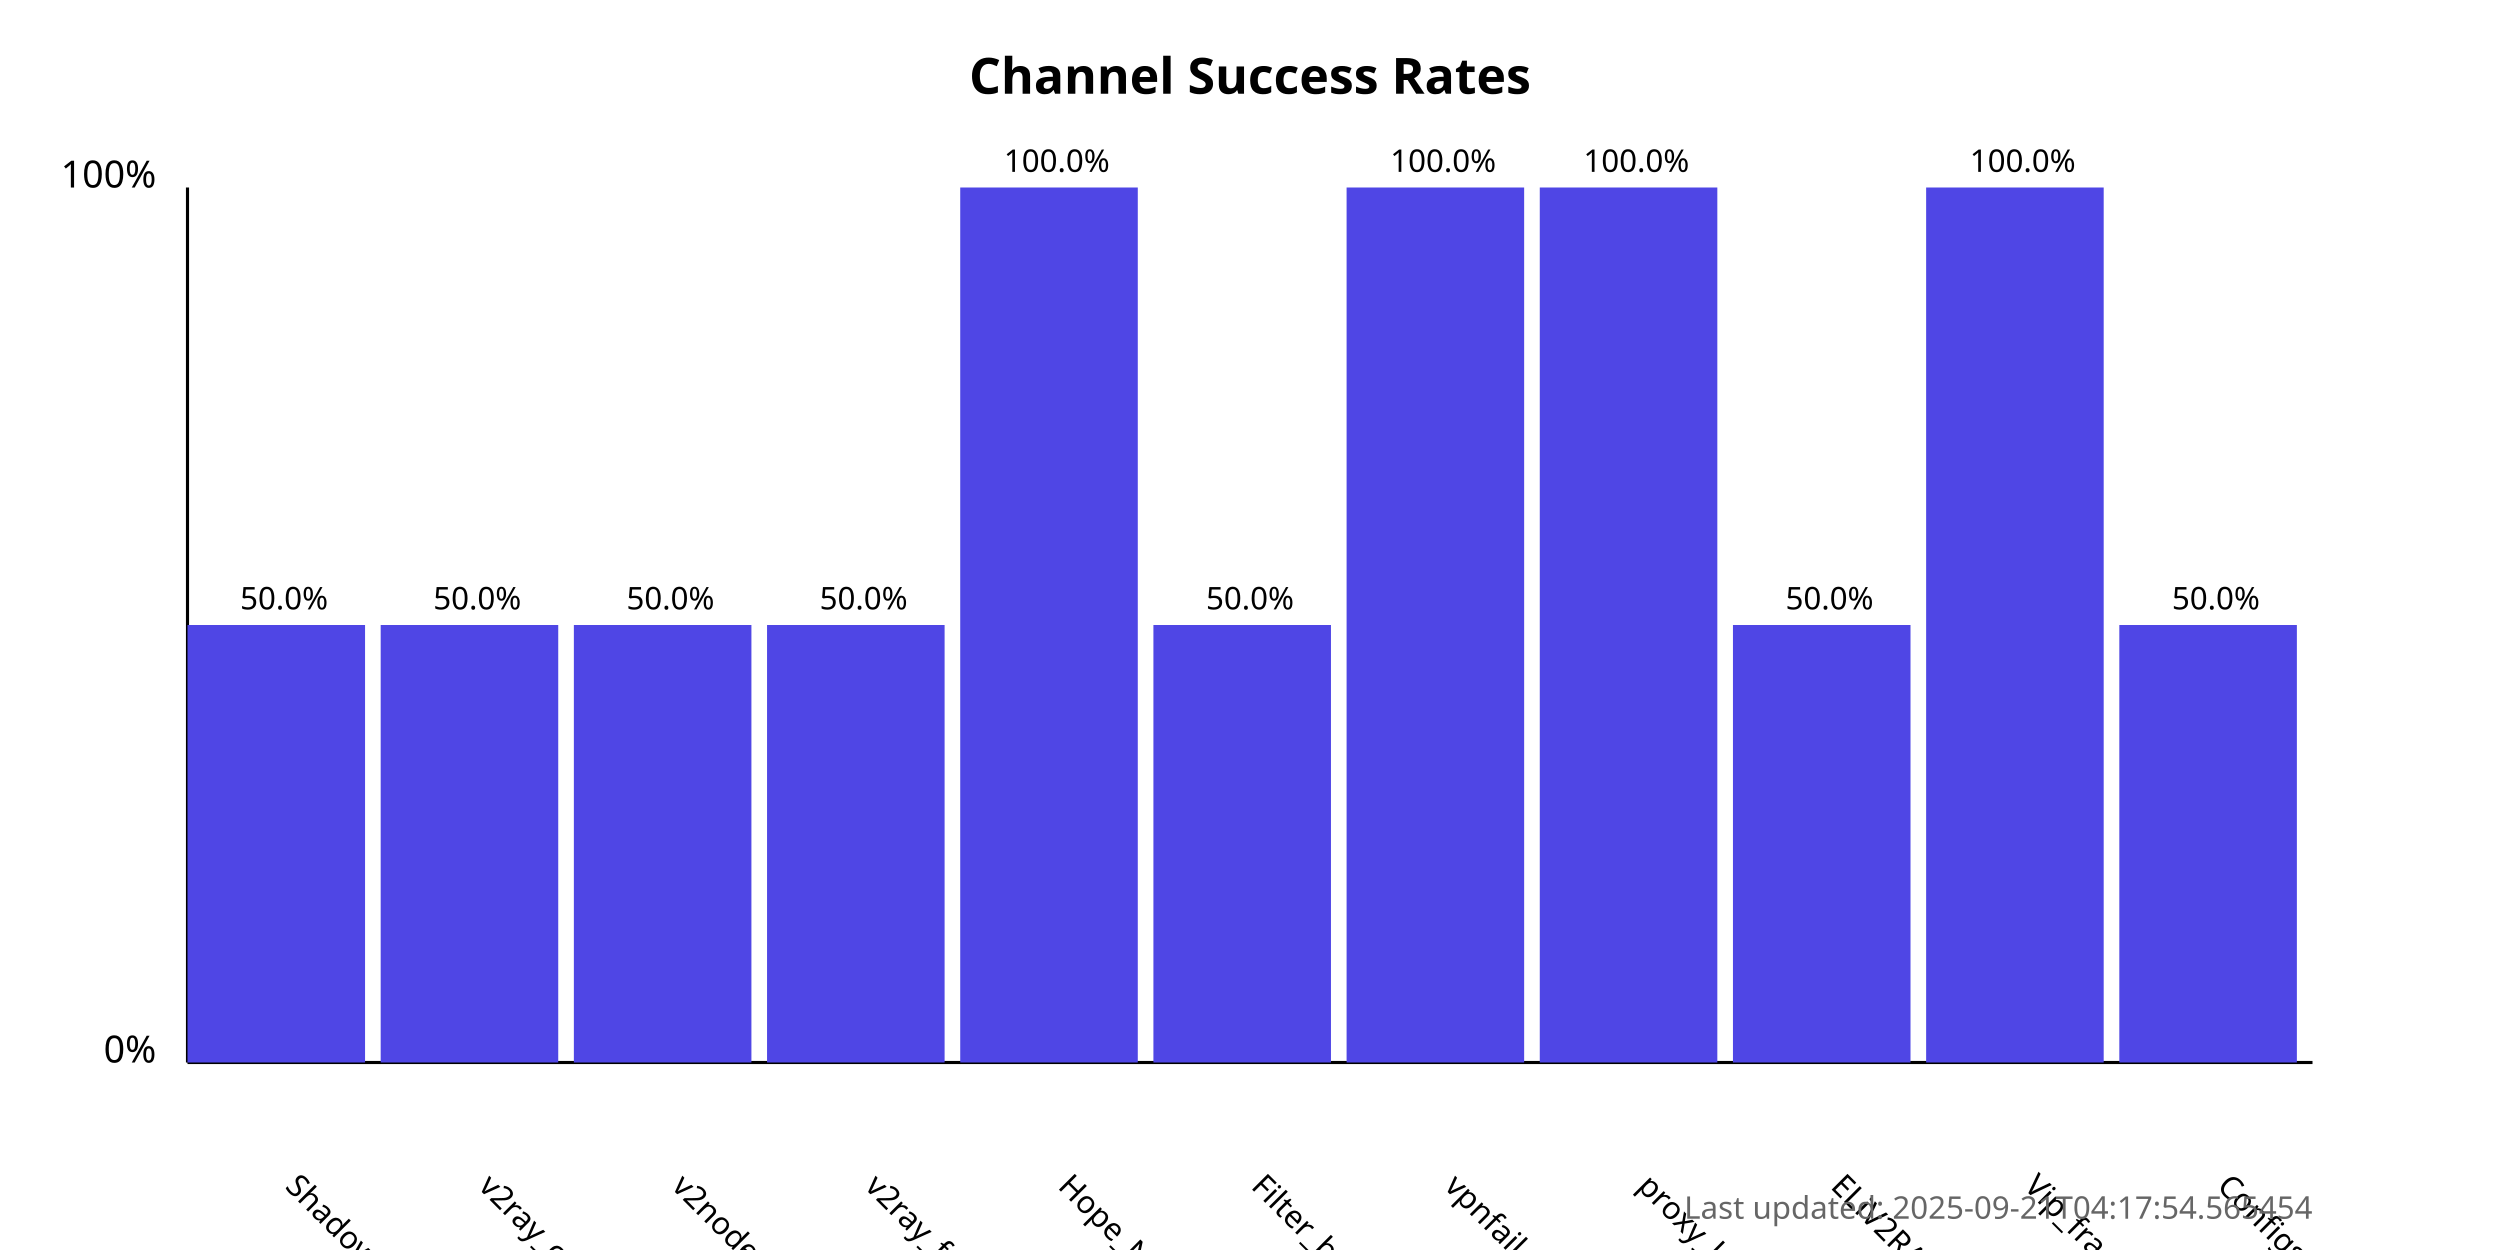
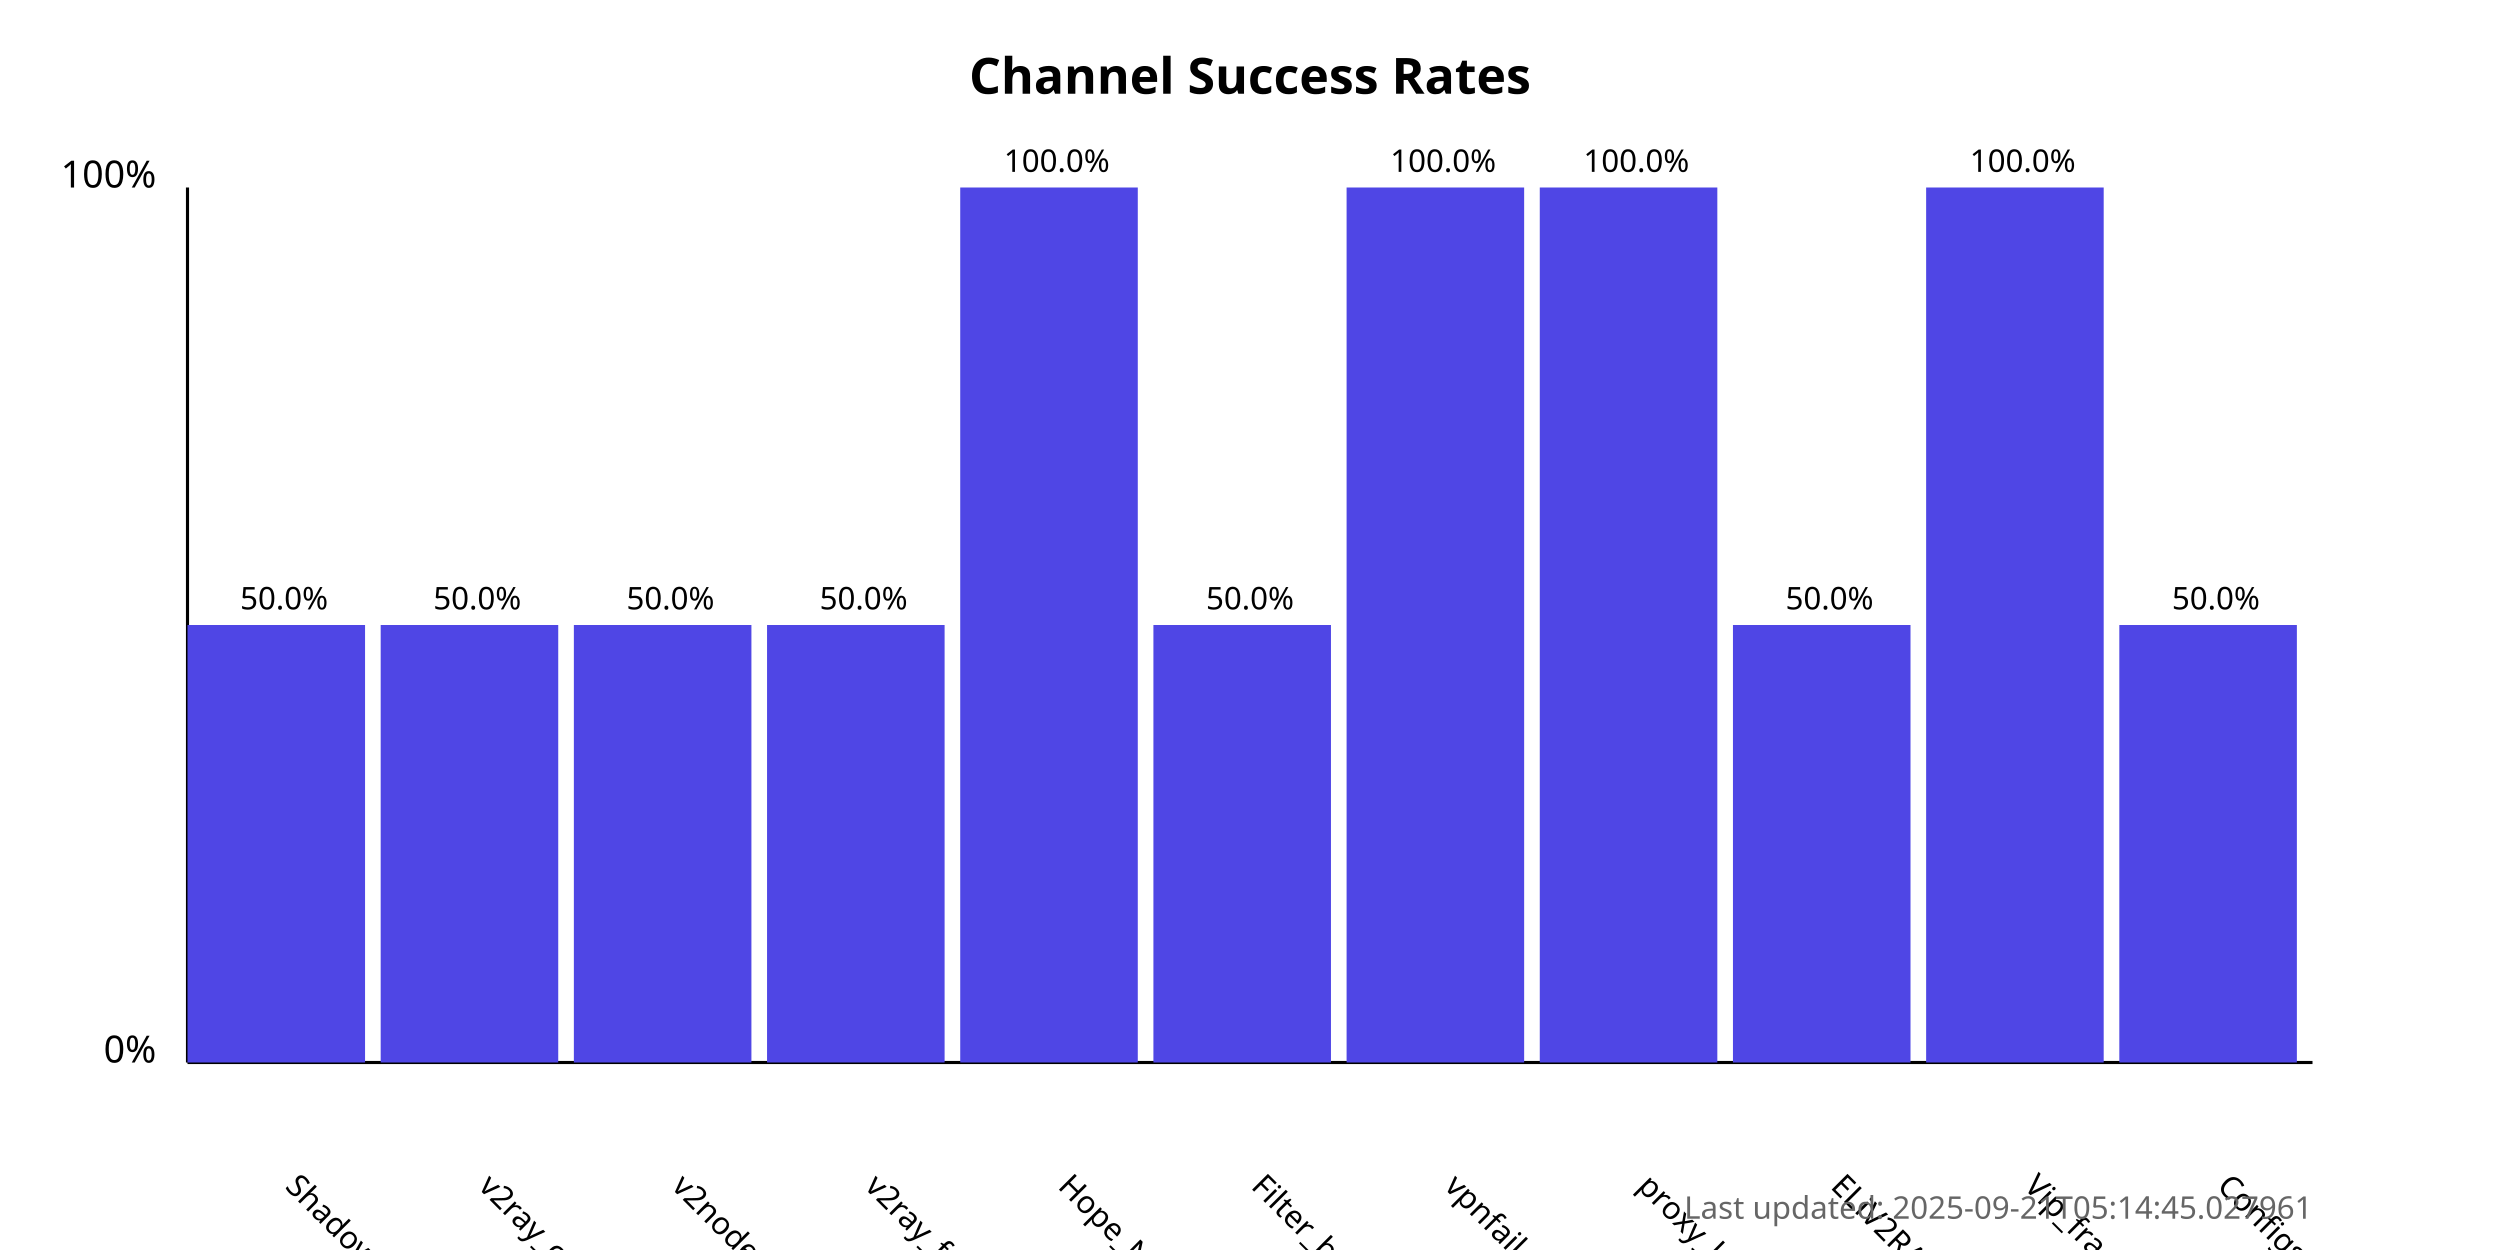
<svg xmlns="http://www.w3.org/2000/svg" width="800" height="400">
  <style>
            .chart-title { font: bold 16px sans-serif; }
            .axis-label { font: 12px sans-serif; }
            .tick-label { font: 10px sans-serif; }
            .bar { fill: #4f46e5; }
            .bar:hover { fill: #6366f1; }
            .timestamp { font: 10px sans-serif; fill: #666; }
        </style>
  <text x="400.0" y="30" text-anchor="middle" class="chart-title">
            Channel Success Rates
        </text>
  <line x1="60" y1="340" x2="60" y2="60" stroke="black" stroke-width="1" />
  <line x1="60" y1="340" x2="740" y2="340" stroke="black" stroke-width="1" />
  <text x="50" y="340" text-anchor="end" class="axis-label">0%</text>
  <text x="50" y="60" text-anchor="end" class="axis-label">100%</text>
  <g>
    <rect x="60" y="200.0" width="56.818" height="140.0" class="bar" />
    <text x="90.909" y="380" transform="rotate(45, 90.90909, 380)" text-anchor="start" class="tick-label">
                ShadowProxy66
            </text>
    <text x="90.909" y="195.0" text-anchor="middle" class="tick-label">
                50.0%
            </text>
  </g>
  <g>
    <rect x="121.818" y="200.0" width="56.818" height="140.0" class="bar" />
    <text x="152.727" y="380" transform="rotate(45, 152.7273, 380)" text-anchor="start" class="tick-label">
                v2ray_configs_pool
            </text>
    <text x="152.727" y="195.0" text-anchor="middle" class="tick-label">
                50.0%
            </text>
  </g>
  <g>
    <rect x="183.636" y="200.0" width="56.818" height="140.0" class="bar" />
    <text x="214.545" y="380" transform="rotate(45, 214.5455, 380)" text-anchor="start" class="tick-label">
                v2nodes
            </text>
    <text x="214.545" y="195.0" text-anchor="middle" class="tick-label">
                50.0%
            </text>
  </g>
  <g>
    <rect x="245.455" y="200.0" width="56.818" height="140.0" class="bar" />
    <text x="276.364" y="380" transform="rotate(45, 276.3636, 380)" text-anchor="start" class="tick-label">
                v2ray_free_conf
            </text>
    <text x="276.364" y="195.0" text-anchor="middle" class="tick-label">
                50.0%
            </text>
  </g>
  <g>
    <rect x="307.273" y="60.0" width="56.818" height="280.0" class="bar" />
    <text x="338.182" y="380" transform="rotate(45, 338.1818, 380)" text-anchor="start" class="tick-label">
                Hope_Net
            </text>
    <text x="338.182" y="55.0" text-anchor="middle" class="tick-label">
                100.0%
            </text>
  </g>
  <g>
    <rect x="369.091" y="200.0" width="56.818" height="140.0" class="bar" />
    <text x="400.0" y="380" transform="rotate(45, 400.0, 380)" text-anchor="start" class="tick-label">
                Filter_breaker
            </text>
    <text x="400.0" y="195.0" text-anchor="middle" class="tick-label">
                50.0%
            </text>
  </g>
  <g>
    <rect x="430.909" y="60.0" width="56.818" height="280.0" class="bar" />
    <text x="461.818" y="380" transform="rotate(45, 461.8182, 380)" text-anchor="start" class="tick-label">
                vpnfail_vless
            </text>
    <text x="461.818" y="55.0" text-anchor="middle" class="tick-label">
                100.0%
            </text>
  </g>
  <g>
    <rect x="492.727" y="60.0" width="56.818" height="280.0" class="bar" />
    <text x="523.636" y="380" transform="rotate(45, 523.6364, 380)" text-anchor="start" class="tick-label">
                proxy_kafee
            </text>
    <text x="523.636" y="55.0" text-anchor="middle" class="tick-label">
                100.0%
            </text>
  </g>
  <g>
    <rect x="554.545" y="200.0" width="56.818" height="140.0" class="bar" />
    <text x="585.455" y="380" transform="rotate(45, 585.4545, 380)" text-anchor="start" class="tick-label">
                ELiV2RAY
            </text>
    <text x="585.455" y="195.0" text-anchor="middle" class="tick-label">
                50.0%
            </text>
  </g>
  <g>
    <rect x="616.364" y="60.0" width="56.818" height="280.0" class="bar" />
    <text x="647.273" y="380" transform="rotate(45, 647.2727, 380)" text-anchor="start" class="tick-label">
                Vip_fragment_v2ray
            </text>
    <text x="647.273" y="55.0" text-anchor="middle" class="tick-label">
                100.0%
            </text>
  </g>
  <g>
    <rect x="678.182" y="200.0" width="56.818" height="140.0" class="bar" />
    <text x="709.091" y="380" transform="rotate(45, 709.0909, 380)" text-anchor="start" class="tick-label">
                ConfigsHubPlus
            </text>
    <text x="709.091" y="195.0" text-anchor="middle" class="tick-label">
                50.0%
            </text>
  </g>
  <text x="740" y="390" text-anchor="end" class="timestamp">
-             Last updated: 2025-09-21T04:17:54.565454
+             Last updated: 2025-09-21T05:14:45.027961
        </text>
</svg>
